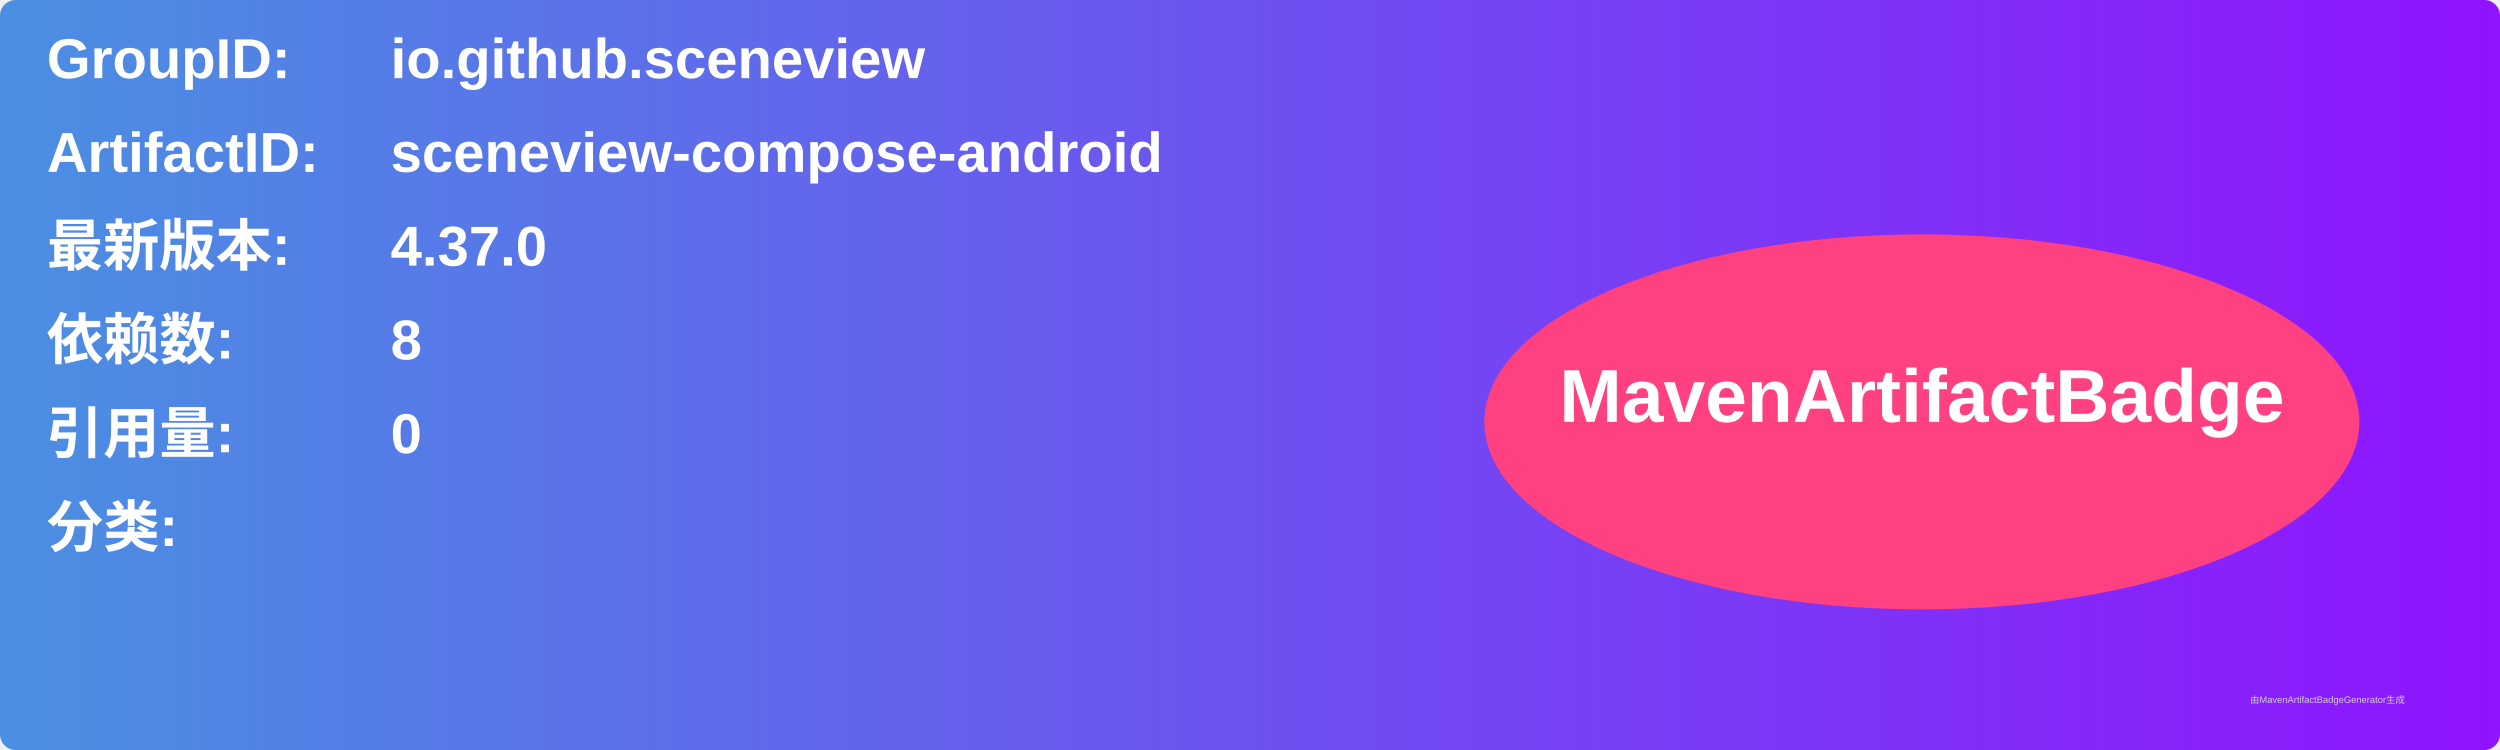
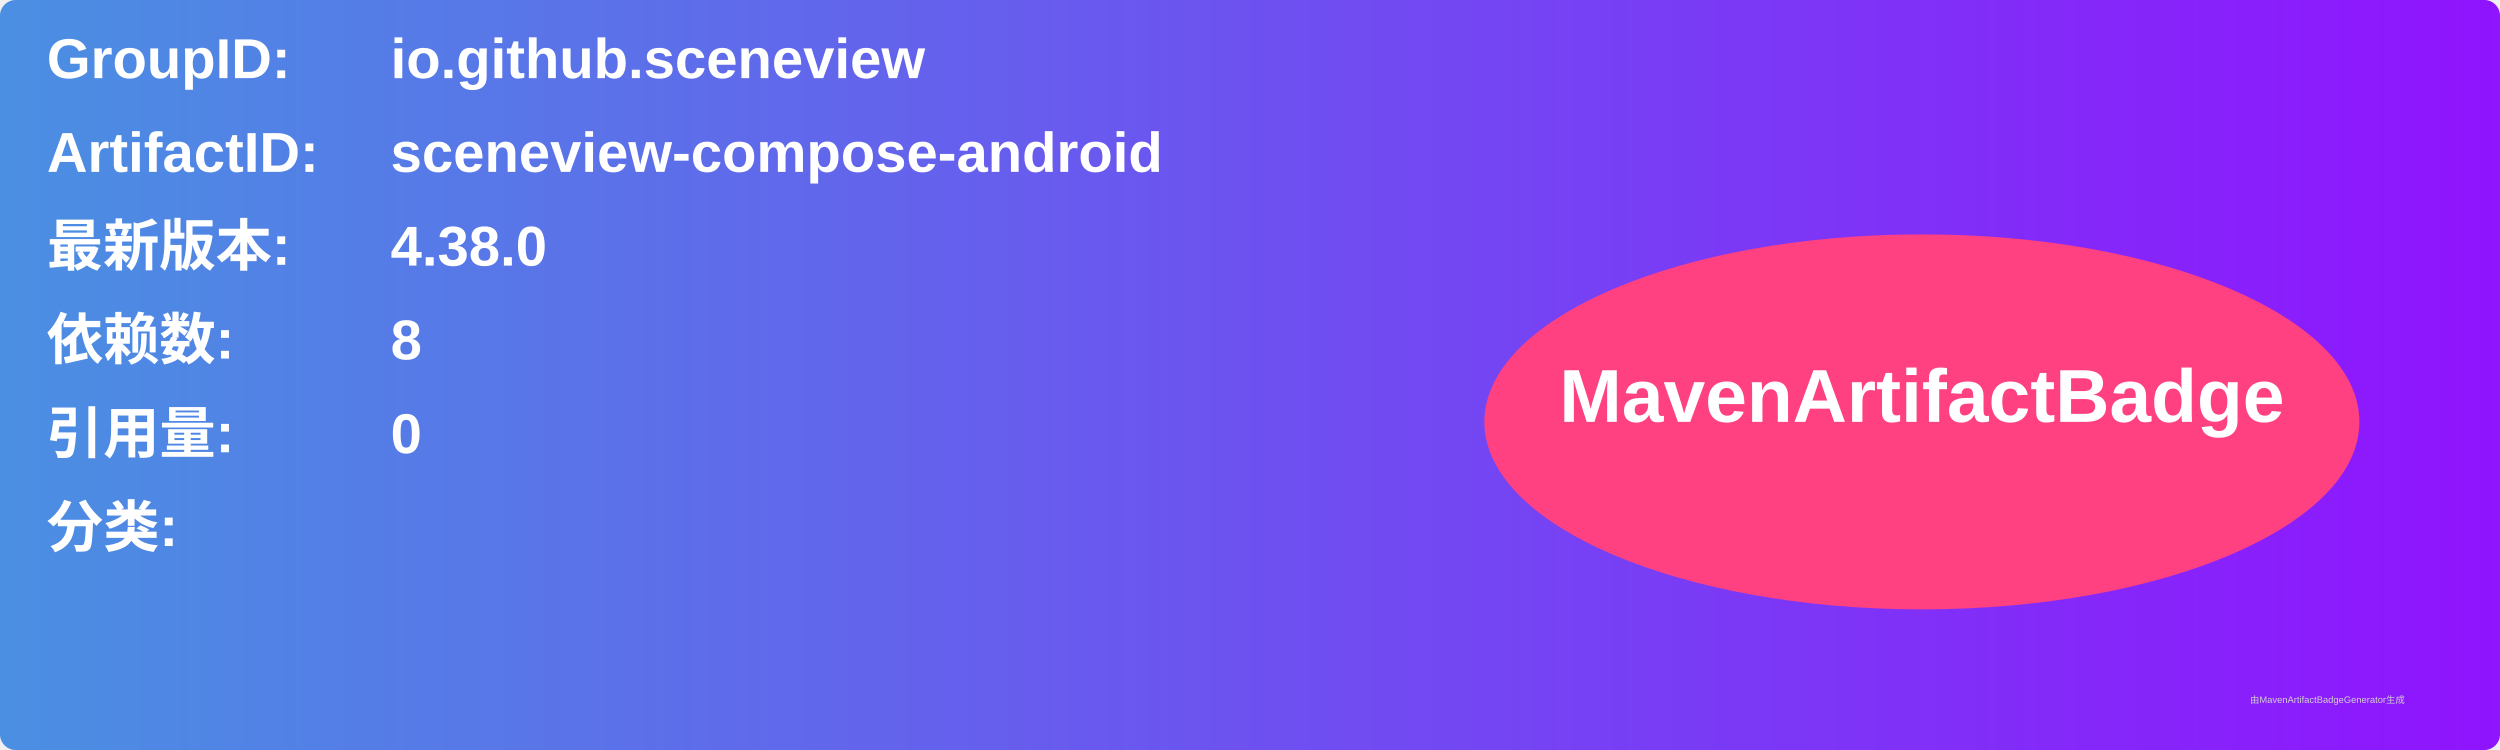
<svg xmlns="http://www.w3.org/2000/svg" width="800" height="240" viewBox="0 0 800 240">
  <linearGradient id="grad" x1="0%" y1="0%" x2="100%" y2="0%">
    <stop offset="0%" stop-color="#4a90e2" />
    <stop offset="100%" stop-color="#9013fe" />
  </linearGradient>
  <rect width="100%" height="100%" rx="5" ry="5" fill="url(#grad)" />
  <g transform="translate(15, 15)">
    <text x="0" y="10" font-family="Arial" font-size="18" fill="white" font-weight="bold" width="260">GroupID:</text>
    <text x="110" y="10" font-family="Arial" font-size="18" fill="white" font-weight="bold" width="460">io.github.sceneview</text>
    <text x="0" y="40" font-family="Arial" font-size="18" fill="white" font-weight="bold" width="260">ArtifactID:</text>
    <text x="110" y="40" font-family="Arial" font-size="18" fill="white" font-weight="bold" width="460">sceneview-compose-android</text>
    <text x="0" y="70" font-family="Arial" font-size="18" fill="white" font-weight="bold">最新版本:</text>
    <text x="110" y="70" font-family="Arial" font-size="18" fill="white" font-weight="bold">
-       <tspan font-weight="bold">4.37.0</tspan>
+       <tspan font-weight="bold">4.38.0</tspan>
    </text>
    <text x="0" y="100" font-family="Arial" font-size="18" fill="white" font-weight="bold">依赖数: </text>
    <text x="110" y="100" font-family="Arial" font-size="18" fill="white">
      <tspan font-weight="bold">8</tspan>
    </text>
    <text x="0" y="130" font-family="Arial" font-size="18" fill="white" font-weight="bold">引用量: </text>
    <text x="110" y="130" font-family="Arial" font-size="18" fill="white">
      <tspan font-weight="bold">0</tspan>
    </text>
    <text x="0" y="160" font-family="Arial" font-size="18" fill="white" font-weight="bold">分类:</text>
    <text x="10" y="190" font-family="Arial" font-size="10" fill="white">
      <tspan font-weight="bold" />
    </text>
    <ellipse cx="600" cy="120" rx="140" ry="60" fill="#ff4081" />
    <text x="600" y="120" text-anchor="middle" font-family="Arial" font-size="24" fill="white" font-weight="bold">MavenArtifactBadge</text>
  </g>
  <text x="720" y="225" font-family="Arial" font-size="3" fill="#d0d0d0">由MavenArtifactBadgeGenerator生成</text>
</svg>
